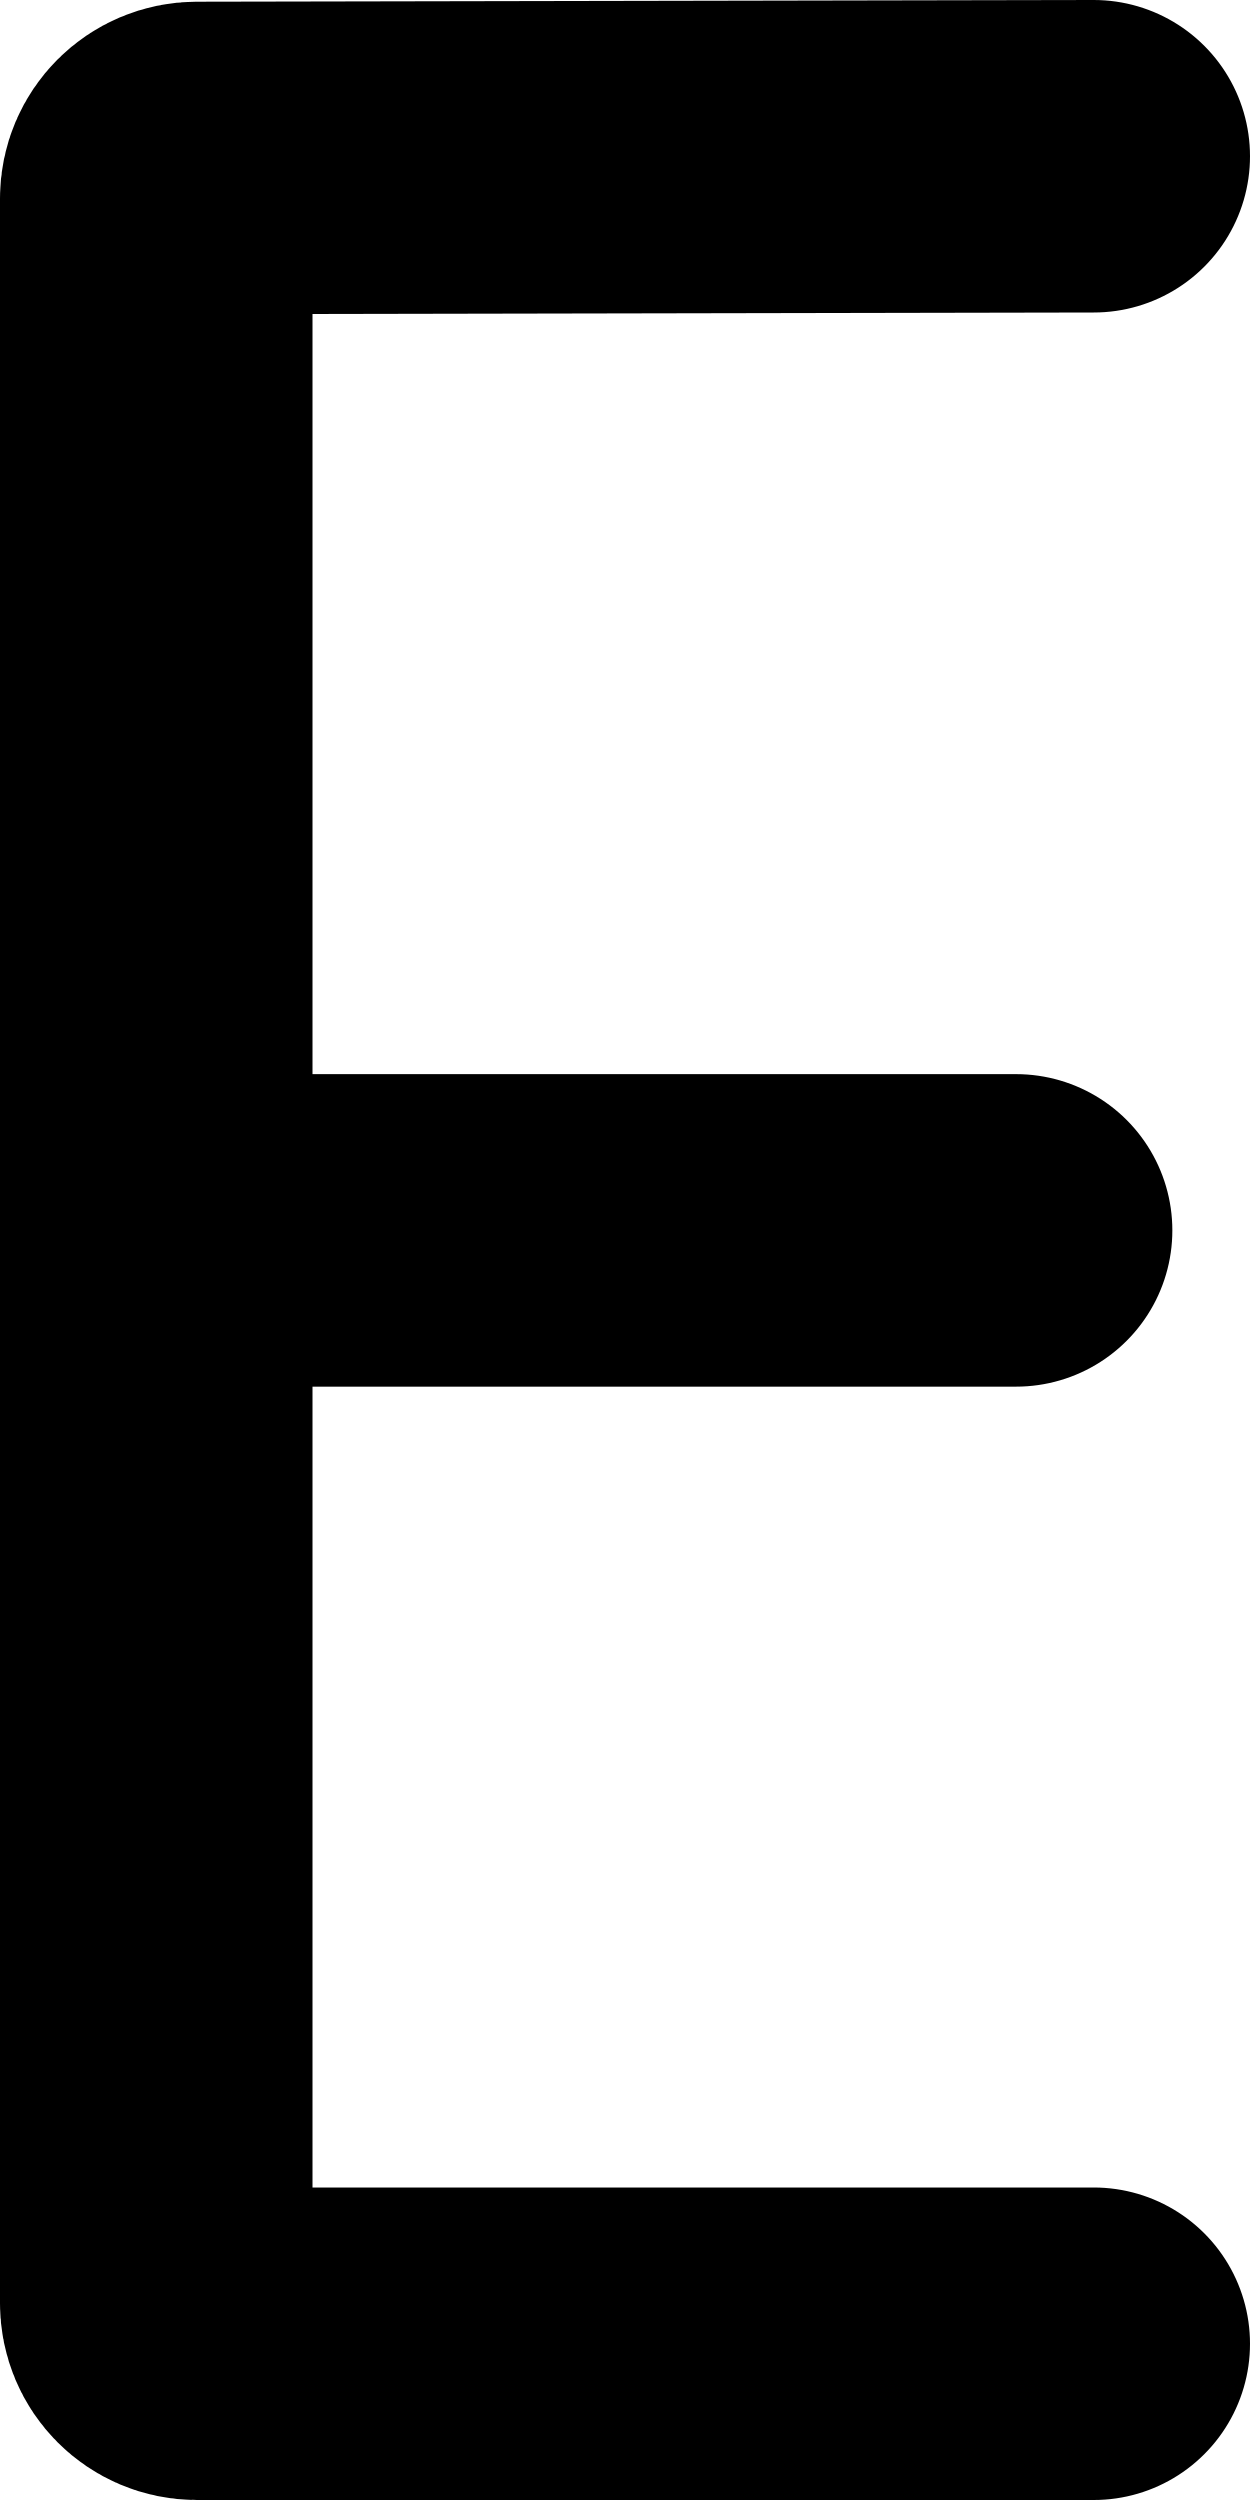
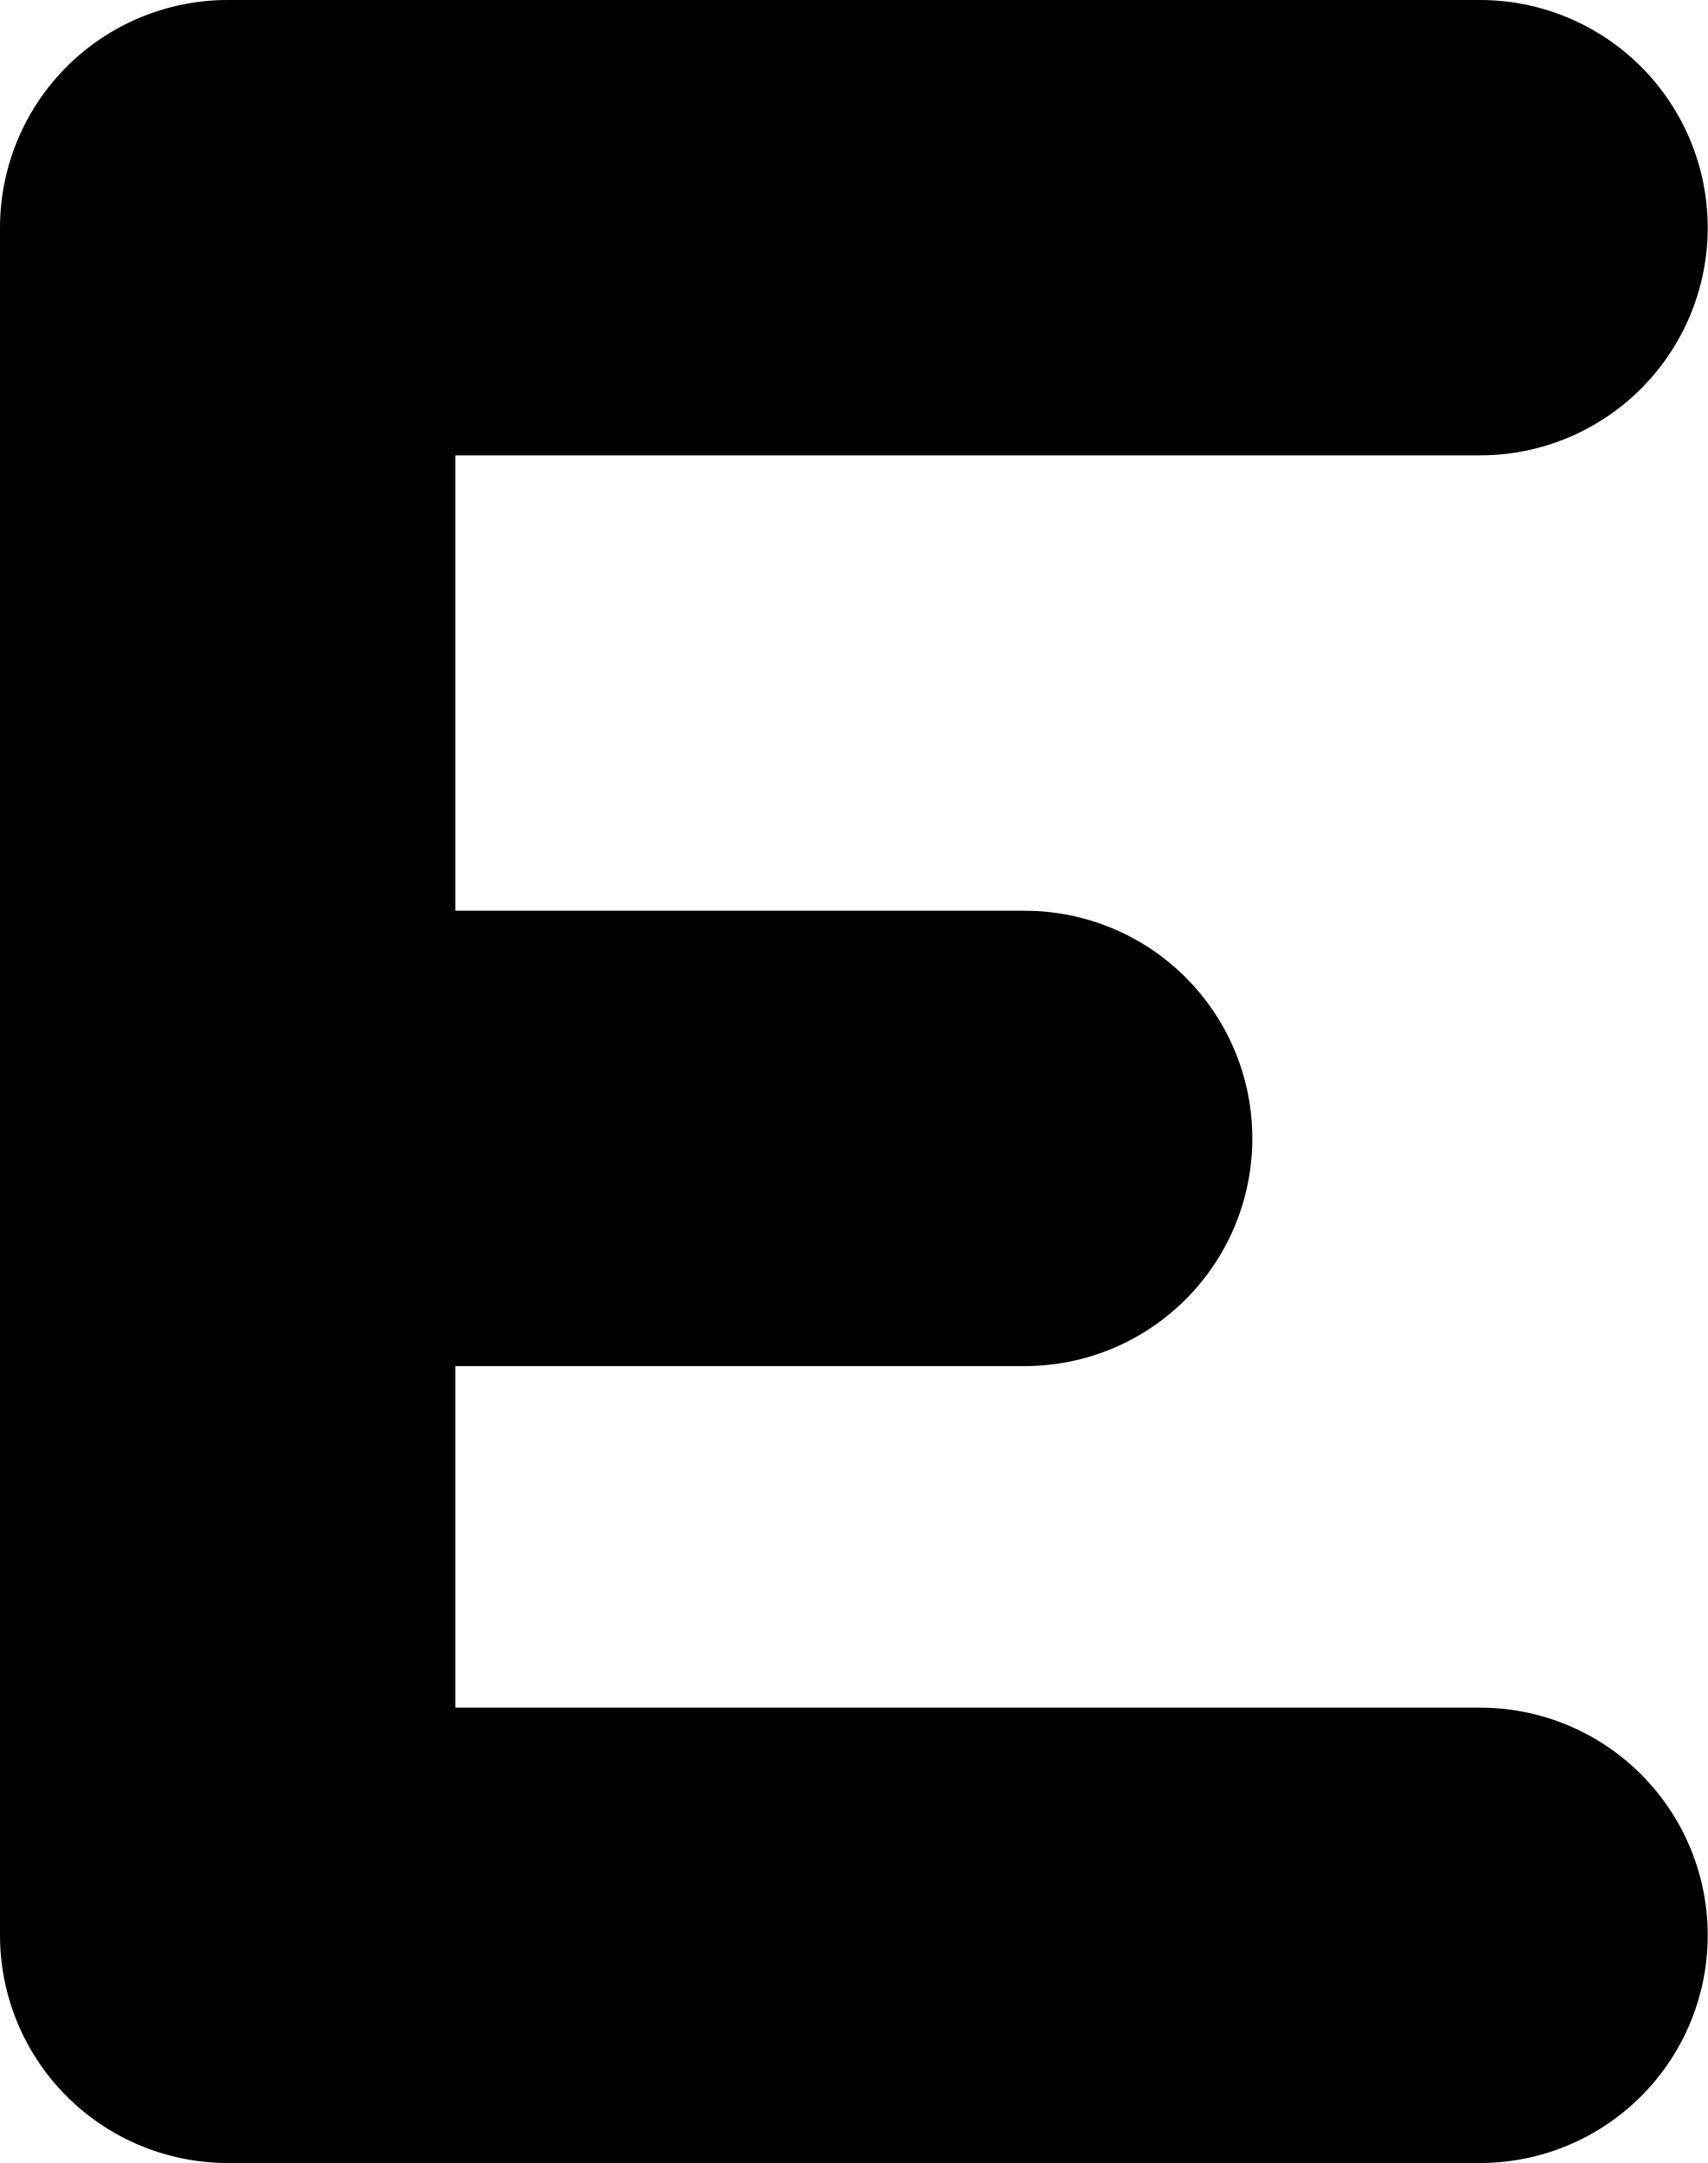
- <svg xmlns="http://www.w3.org/2000/svg" width="16" height="32" viewBox="0 0 16 32" fill="none" stroke="currentColor" stroke-width="4" stroke-linecap="round" stroke-linejoin="round">
-   <path d="M 2,15.981 L 2,2.541 M 2,2.541 C 2,2.255 2.232,2.023 2.518,2.022 L 14,2" />
-   <path d="M 14,30 L 2.519,30 C 2.232,30 2,29.768 2,29.481 M 2,29.481 L 2,15.981" />
-   <path d="M 13.006,15.749 L 2,15.749" />
+ <svg xmlns="http://www.w3.org/2000/svg" width="15" height="19" viewBox="0 0 15 19" fill="none" stroke="currentColor" stroke-width="4" stroke-linecap="round" stroke-linejoin="round">
+   <path d="M 13.0,17.0 L 2.0,17.0 L 2.0,9.0 L 2.0,2.0 L 13.0,2.0" />
+   <path d="M 9.0,10.0 L 2.0,10.0" />
</svg>
